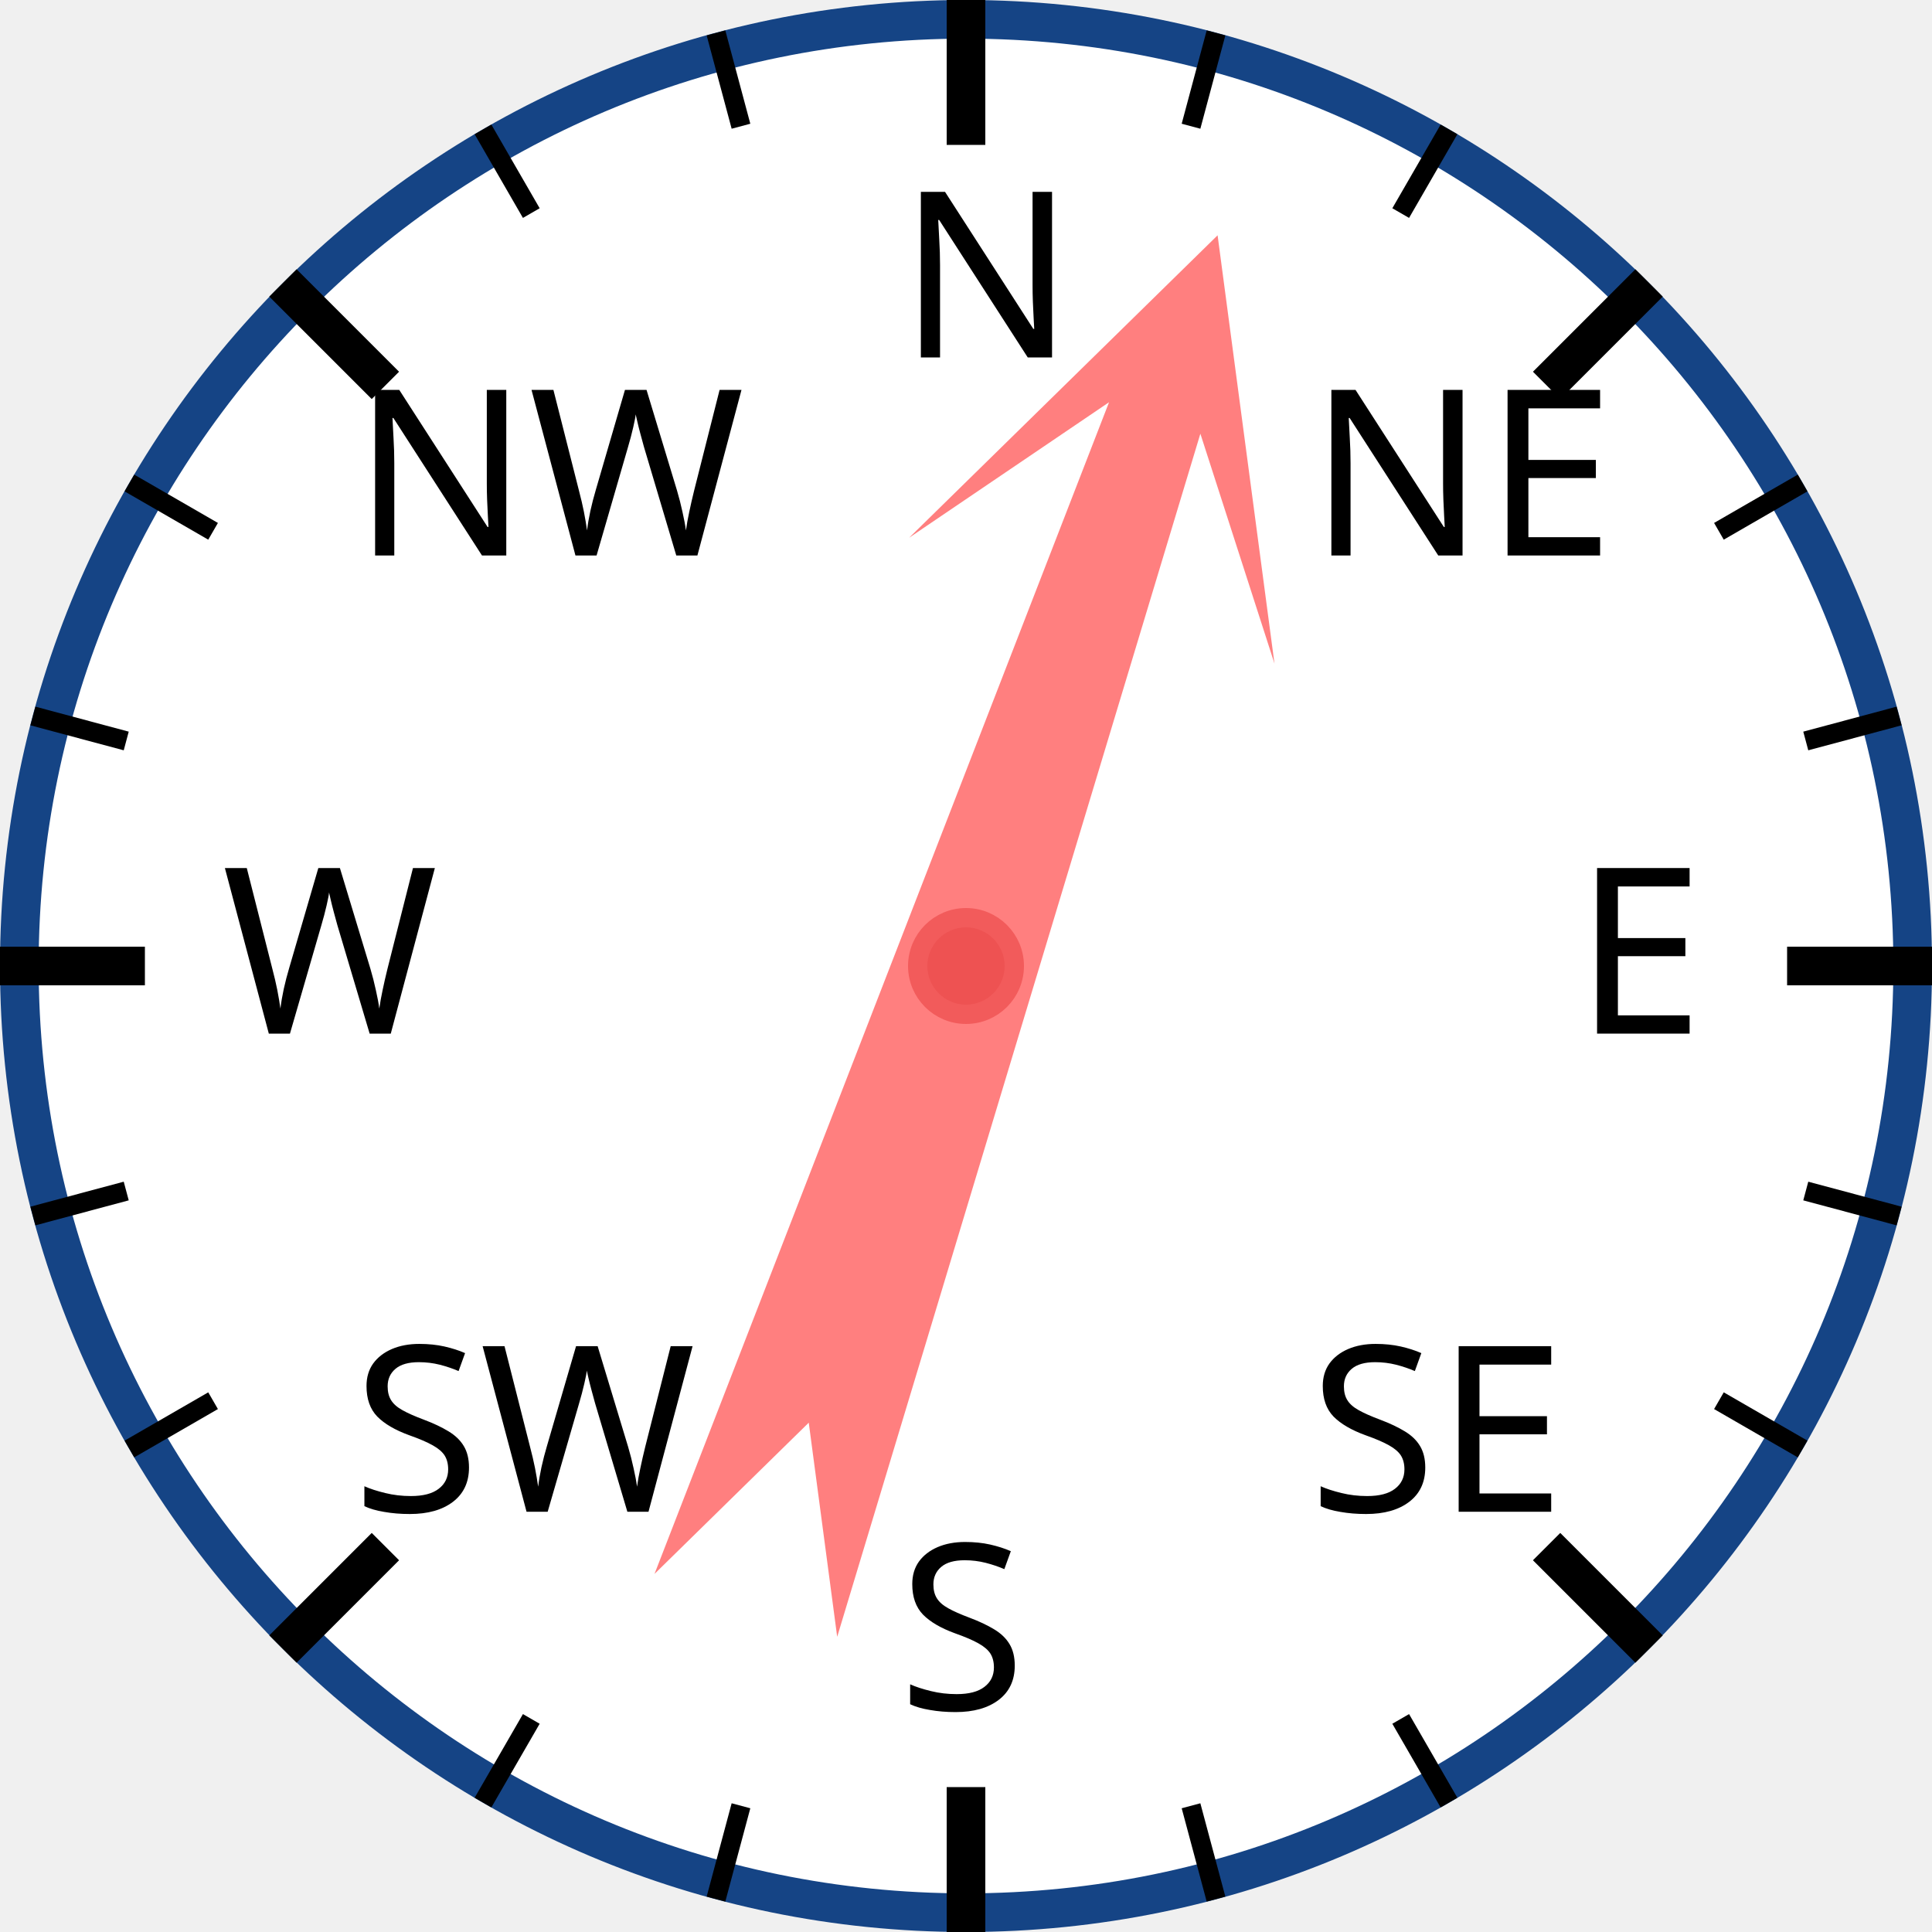
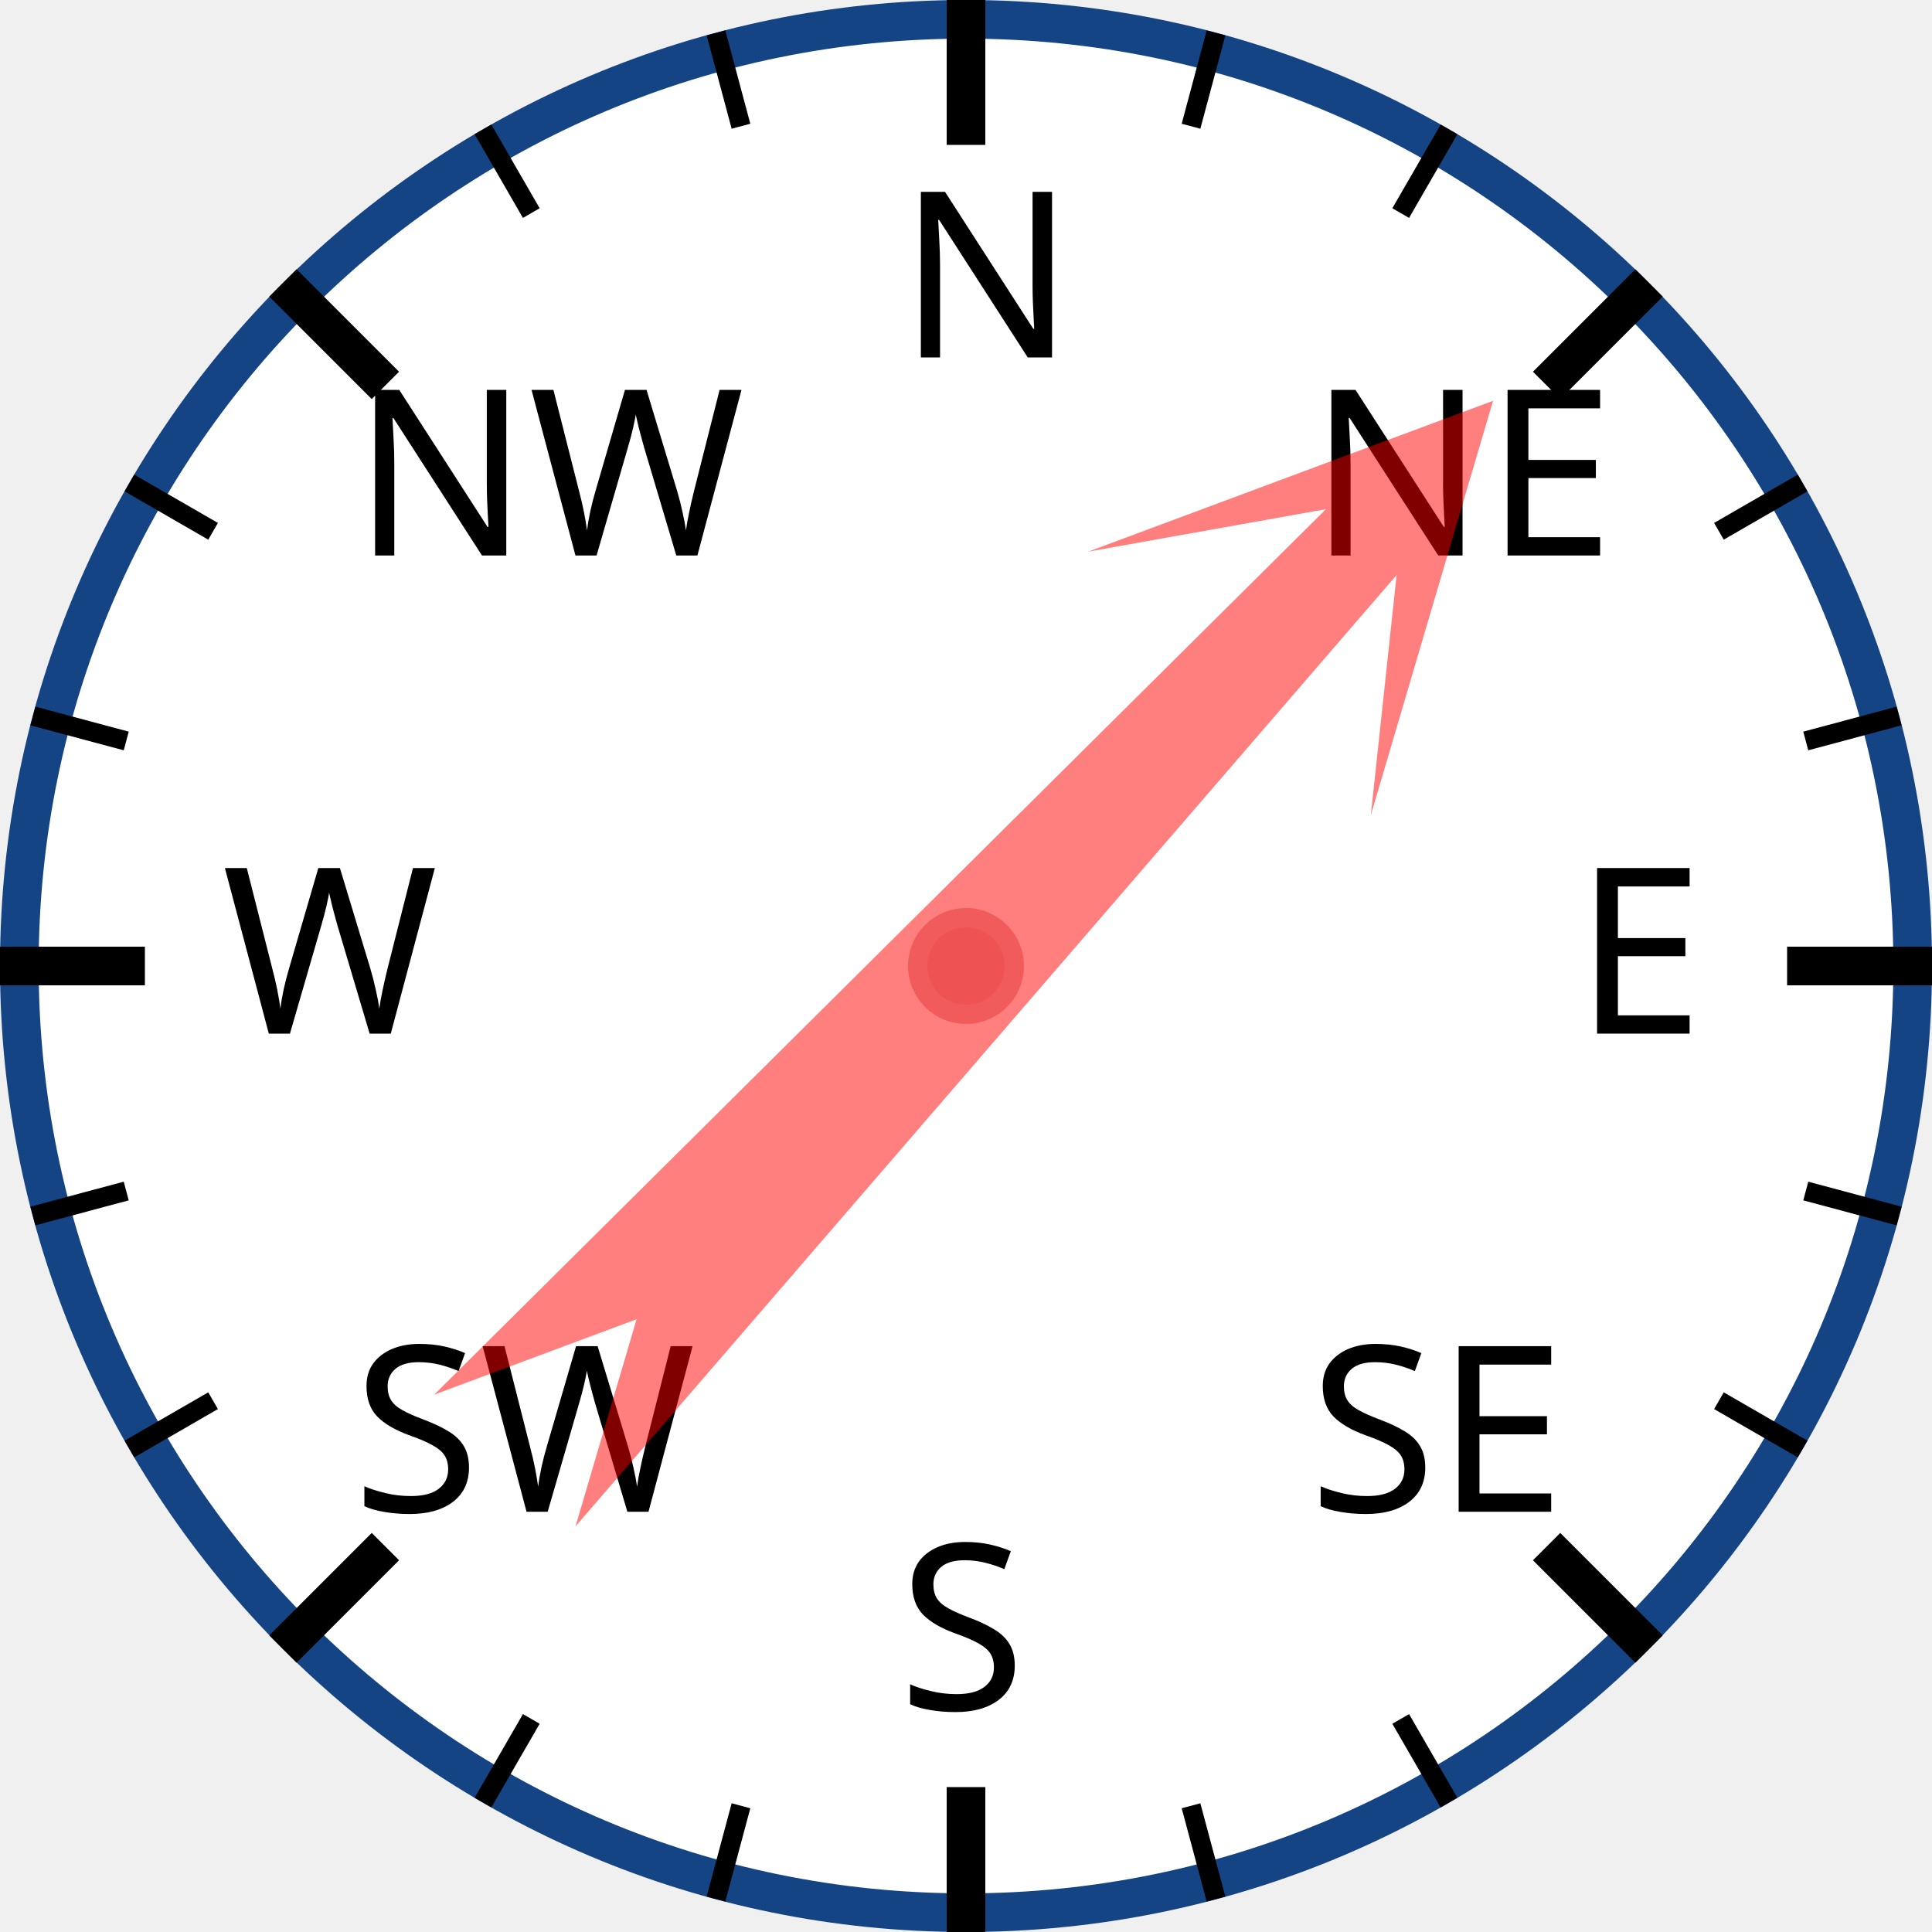
<svg xmlns="http://www.w3.org/2000/svg" width="120px" height="120px" viewBox="0 0 200 200">
  <circle cx="100" cy="100" r="98" style="fill: white; stroke: #154485; stroke-width: 4;" />
  <text x="93.0" y="37.0" style="font-family: sans-serif; font-size: 18pt;">N</text>
  <line x1="100.0" y1="0.0" x2="100.0" y2="15.0" style="stroke: black; stroke-width: 4;" />
  <line x1="74.118" y1="3.407" x2="76.706" y2="13.067" style="stroke: black; stroke-width: 2;" />
  <line x1="50" y1="13.397" x2="55" y2="22.058" style="stroke: black; stroke-width: 2;" />
  <text x="36.503" y="57.503" style="font-family: sans-serif; font-size: 18pt;">NW</text>
  <line x1="29.289" y1="29.289" x2="39.896" y2="39.896" style="stroke: black; stroke-width: 4;" />
  <line x1="13.397" y1="50" x2="22.058" y2="55" style="stroke: black; stroke-width: 2;" />
  <line x1="3.407" y1="74.118" x2="13.067" y2="76.706" style="stroke: black; stroke-width: 2;" />
  <text x="23.0" y="107.0" style="font-family: sans-serif; font-size: 18pt;">W</text>
  <line x1="0.0" y1="100.0" x2="15.0" y2="100.0" style="stroke: black; stroke-width: 4;" />
  <line x1="3.407" y1="125.882" x2="13.067" y2="123.294" style="stroke: black; stroke-width: 2;" />
  <line x1="13.397" y1="150" x2="22.058" y2="145" style="stroke: black; stroke-width: 2;" />
  <text x="36.503" y="156.497" style="font-family: sans-serif; font-size: 18pt;">SW</text>
  <line x1="29.289" y1="170.711" x2="39.896" y2="160.104" style="stroke: black; stroke-width: 4;" />
  <line x1="50" y1="186.603" x2="55" y2="177.942" style="stroke: black; stroke-width: 2;" />
  <line x1="74.118" y1="196.593" x2="76.706" y2="186.933" style="stroke: black; stroke-width: 2;" />
  <text x="93" y="177.0" style="font-family: sans-serif; font-size: 18pt;">S</text>
  <line x1="100" y1="200.0" x2="100" y2="185.0" style="stroke: black; stroke-width: 4;" />
  <line x1="125.882" y1="196.593" x2="123.294" y2="186.933" style="stroke: black; stroke-width: 2;" />
  <line x1="150.0" y1="186.603" x2="145.0" y2="177.942" style="stroke: black; stroke-width: 2;" />
  <text x="135.497" y="156.497" style="font-family: sans-serif; font-size: 18pt;">SE</text>
  <line x1="170.711" y1="170.711" x2="160.104" y2="160.104" style="stroke: black; stroke-width: 4;" />
  <line x1="186.603" y1="150" x2="177.942" y2="145" style="stroke: black; stroke-width: 2;" />
  <line x1="196.593" y1="125.882" x2="186.933" y2="123.294" style="stroke: black; stroke-width: 2;" />
  <text x="163.0" y="107" style="font-family: sans-serif; font-size: 18pt;">E</text>
  <line x1="200.0" y1="100" x2="185.0" y2="100" style="stroke: black; stroke-width: 4;" />
  <line x1="196.593" y1="74.118" x2="186.933" y2="76.706" style="stroke: black; stroke-width: 2;" />
  <line x1="186.603" y1="50" x2="177.942" y2="55" style="stroke: black; stroke-width: 2;" />
  <text x="135.497" y="57.503" style="font-family: sans-serif; font-size: 18pt;">NE</text>
  <line x1="170.711" y1="29.289" x2="160.104" y2="39.896" style="stroke: black; stroke-width: 4;" />
  <line x1="150" y1="13.397" x2="145" y2="22.058" style="stroke: black; stroke-width: 2;" />
  <line x1="125.882" y1="3.407" x2="123.294" y2="13.067" style="stroke: black; stroke-width: 2;" />
-   <polygon points="100 20 120 60 105 40 110 170 100 150 90 170 95 40 80 60" style="fill: red; fill-opacity: 0.5;" transform="rotate(19,100,100)" />
+   <polygon points="100 20 120 60 105 40 110 170 100 150 90 170 95 40 80 60" style="fill: red; fill-opacity: 0.5;" transform="rotate(43,100,100)" />
  <circle cx="100" cy="100" r="5" style="fill: #EE5252; stroke: #F25B5B; stroke-width: 2;" />
</svg>
